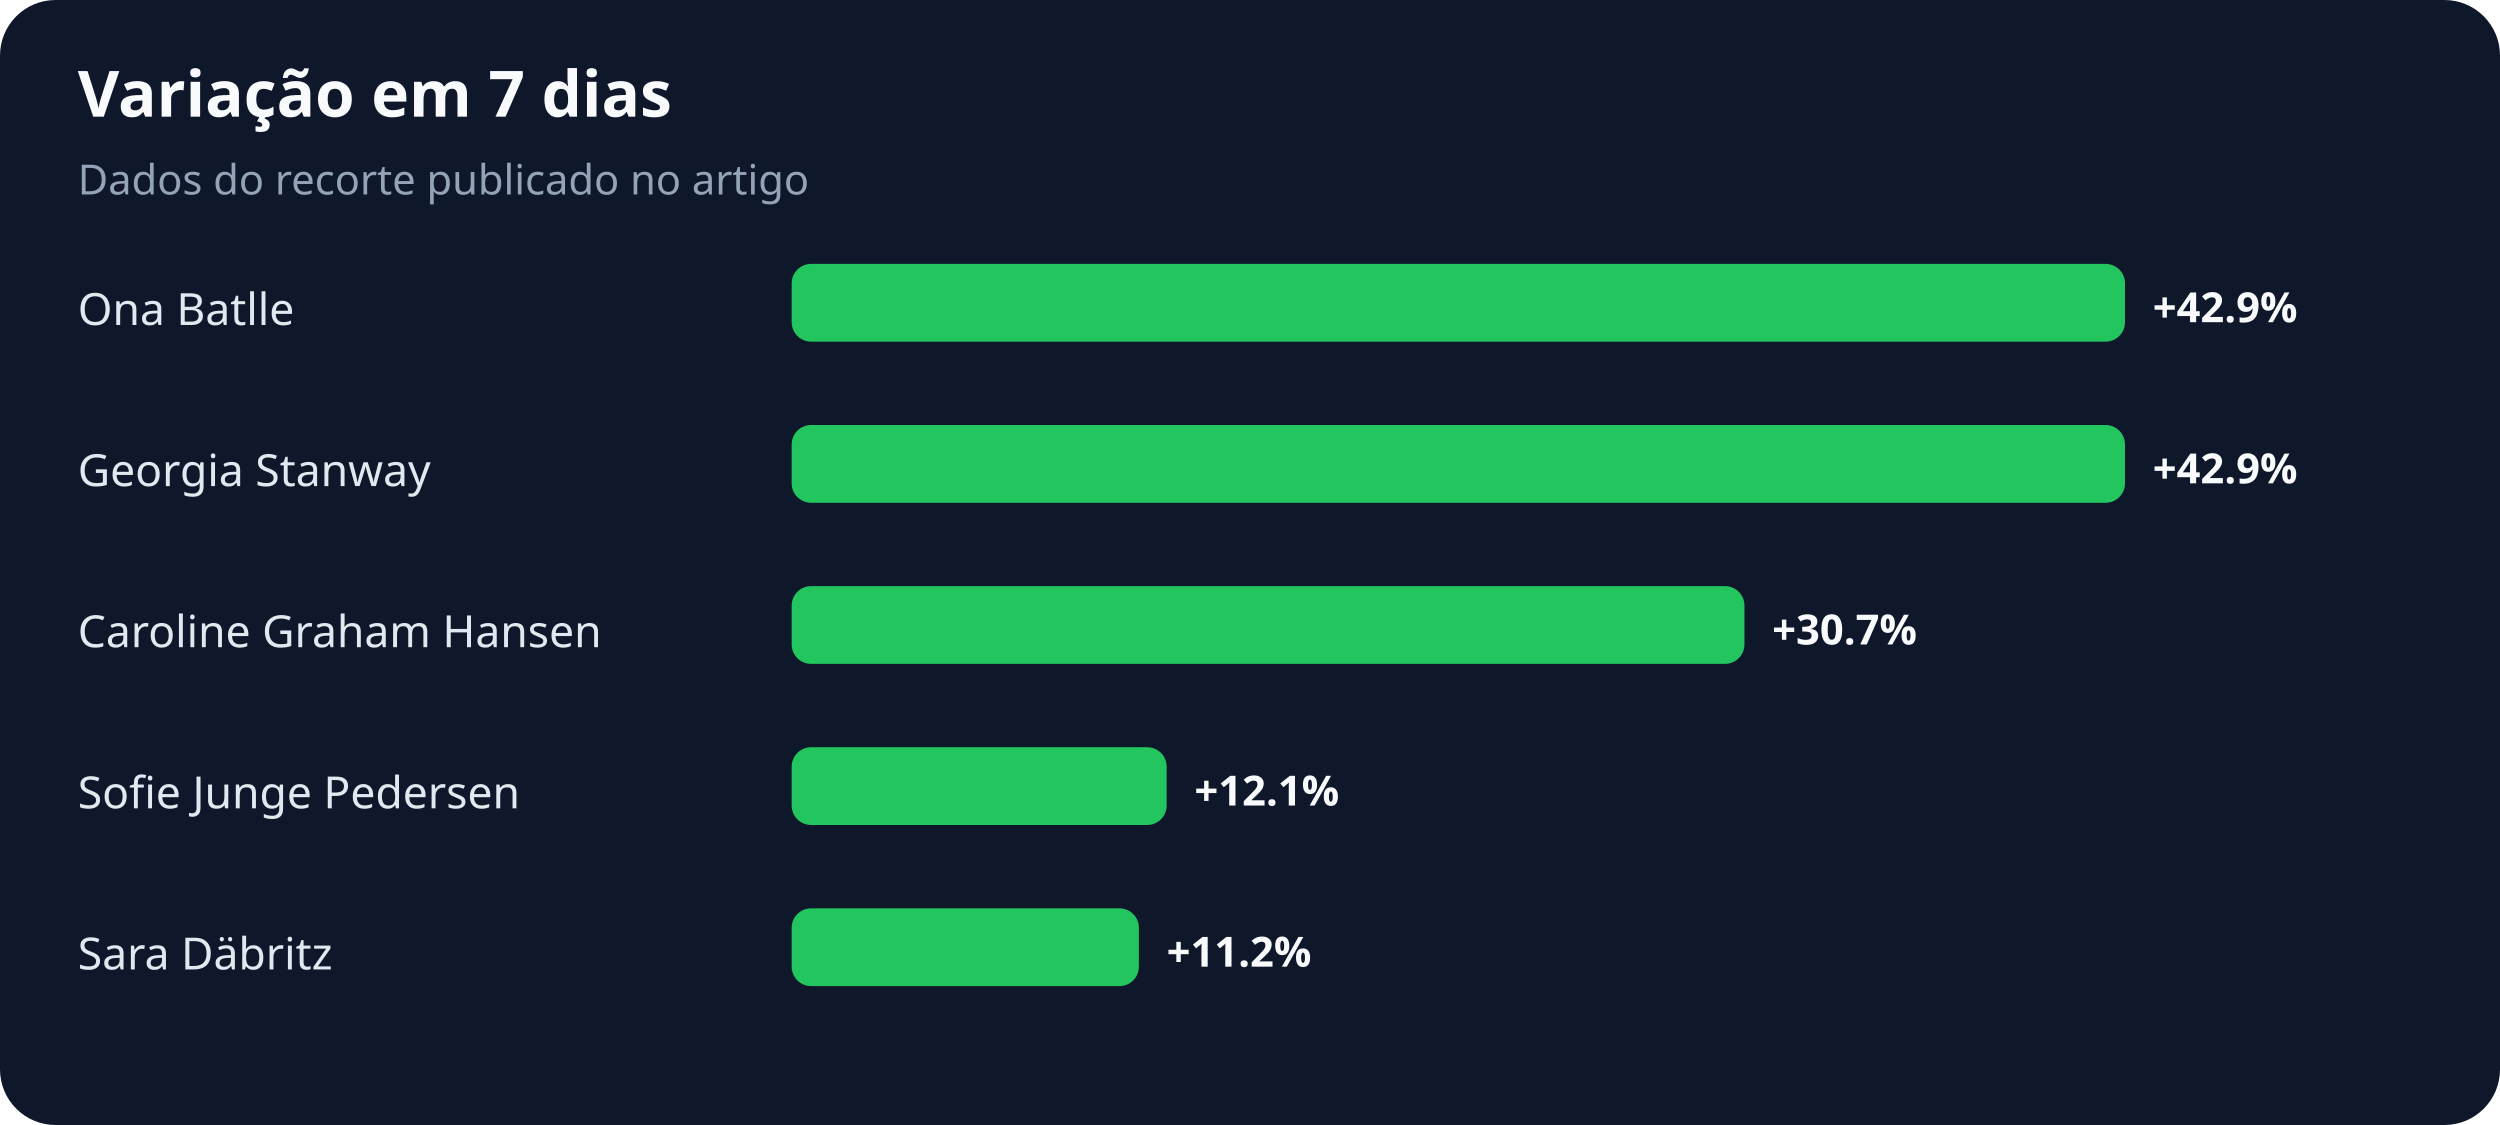
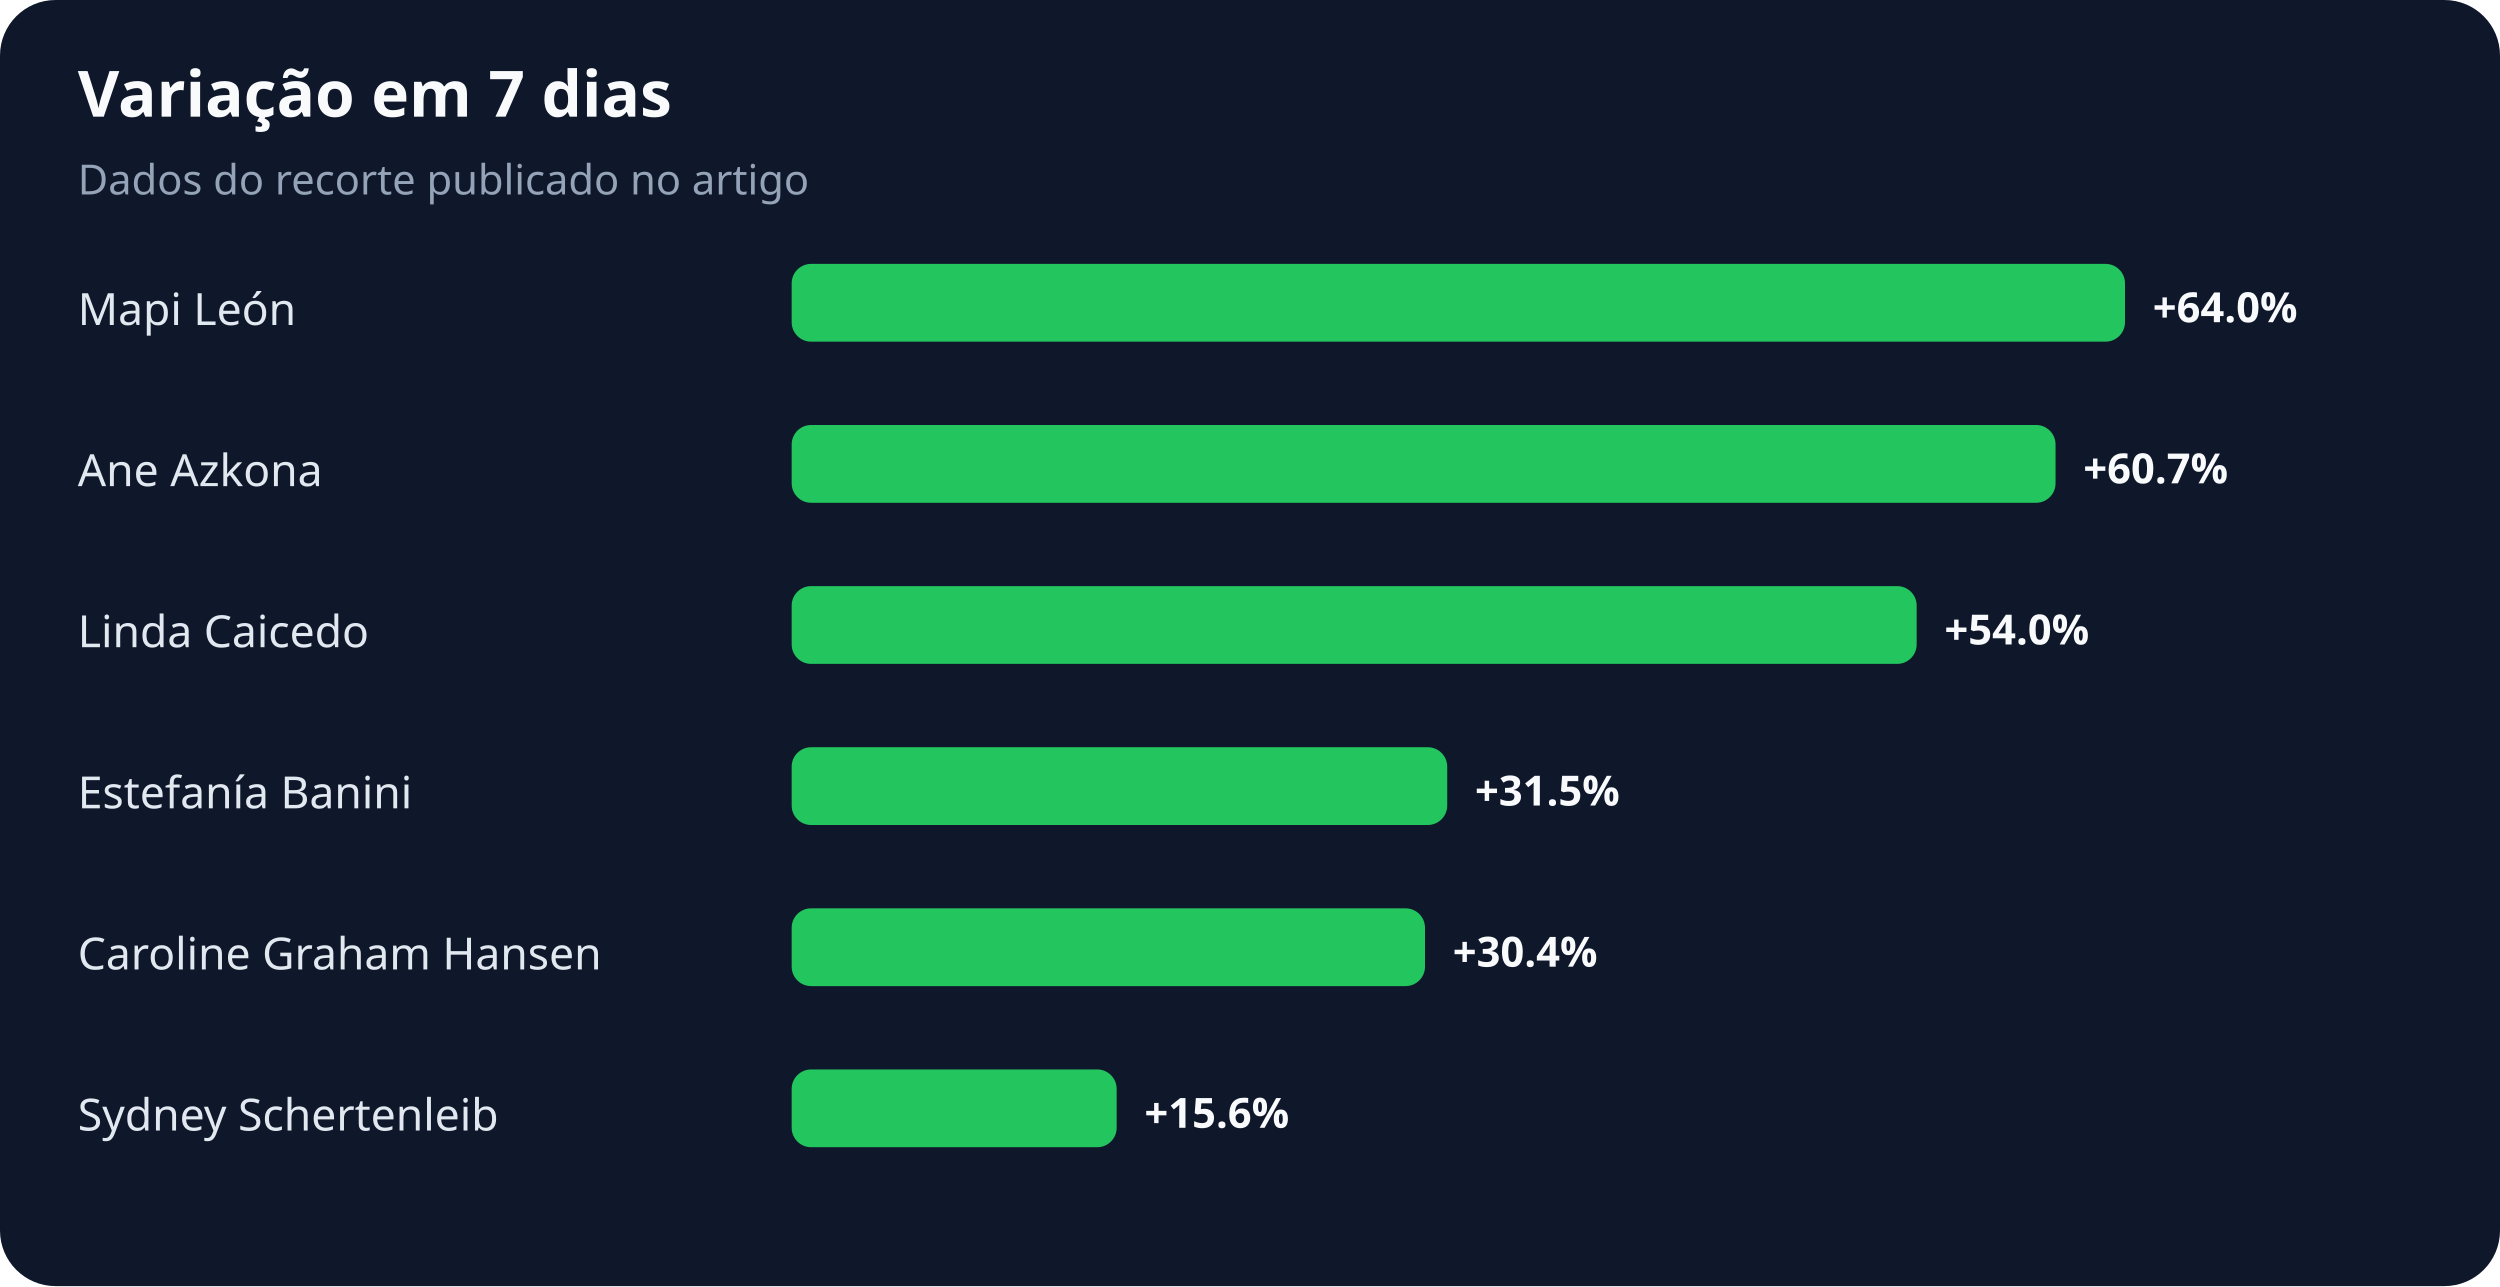
- <svg xmlns="http://www.w3.org/2000/svg" width="900" height="405" viewBox="0 0 900 405" role="img" aria-labelledby="title desc">
+ <svg xmlns="http://www.w3.org/2000/svg" width="900" height="463" viewBox="0 0 900 463" role="img" aria-labelledby="title desc">
  <rect width="100%" height="100%" rx="20" fill="#0f172a" />
  <text x="28" y="42" fill="#f8fafc" font-family="system-ui,sans-serif" font-size="23" font-weight="700">Variação em 7 dias</text>
  <text x="28" y="70" fill="#94a3b8" font-family="system-ui,sans-serif" font-size="15">Dados do recorte publicado no artigo</text>
-   <text x="28" y="117" fill="#e2e8f0" font-family="system-ui,sans-serif" font-size="16">Ona Batlle</text>
+   <text x="28" y="117" fill="#e2e8f0" font-family="system-ui,sans-serif" font-size="16">Mapi León</text>
  <rect x="285" y="95" width="480" height="28" rx="7" fill="#22c55e" />
-   <text x="775" y="116" fill="#f8fafc" font-family="system-ui,sans-serif" font-size="15" font-weight="700">+42.9%</text>
-   <text x="28" y="175" fill="#e2e8f0" font-family="system-ui,sans-serif" font-size="16">Georgia Stanway</text>
-   <rect x="285" y="153" width="480" height="28" rx="7" fill="#22c55e" />
-   <text x="775" y="174" fill="#f8fafc" font-family="system-ui,sans-serif" font-size="15" font-weight="700">+42.9%</text>
-   <text x="28" y="233" fill="#e2e8f0" font-family="system-ui,sans-serif" font-size="16">Caroline Graham Hansen</text>
-   <rect x="285" y="211" width="343" height="28" rx="7" fill="#22c55e" />
-   <text x="638" y="232" fill="#f8fafc" font-family="system-ui,sans-serif" font-size="15" font-weight="700">+30.7%</text>
-   <text x="28" y="291" fill="#e2e8f0" font-family="system-ui,sans-serif" font-size="16">Sofie Junge Pedersen</text>
-   <rect x="285" y="269" width="135" height="28" rx="7" fill="#22c55e" />
-   <text x="430" y="290" fill="#f8fafc" font-family="system-ui,sans-serif" font-size="15" font-weight="700">+12.1%</text>
-   <text x="28" y="349" fill="#e2e8f0" font-family="system-ui,sans-serif" font-size="16">Sara Däbritz</text>
-   <rect x="285" y="327" width="125" height="28" rx="7" fill="#22c55e" />
-   <text x="420" y="348" fill="#f8fafc" font-family="system-ui,sans-serif" font-size="15" font-weight="700">+11.2%</text>
+   <text x="775" y="116" fill="#f8fafc" font-family="system-ui,sans-serif" font-size="15" font-weight="700">+64.0%</text>
+   <text x="28" y="175" fill="#e2e8f0" font-family="system-ui,sans-serif" font-size="16">Ane Azkona</text>
+   <rect x="285" y="153" width="455" height="28" rx="7" fill="#22c55e" />
+   <text x="750" y="174" fill="#f8fafc" font-family="system-ui,sans-serif" font-size="15" font-weight="700">+60.7%</text>
+   <text x="28" y="233" fill="#e2e8f0" font-family="system-ui,sans-serif" font-size="16">Linda Caicedo</text>
+   <rect x="285" y="211" width="405" height="28" rx="7" fill="#22c55e" />
+   <text x="700" y="232" fill="#f8fafc" font-family="system-ui,sans-serif" font-size="15" font-weight="700">+54.0%</text>
+   <text x="28" y="291" fill="#e2e8f0" font-family="system-ui,sans-serif" font-size="16">Estefanía Banini</text>
+   <rect x="285" y="269" width="236" height="28" rx="7" fill="#22c55e" />
+   <text x="531" y="290" fill="#f8fafc" font-family="system-ui,sans-serif" font-size="15" font-weight="700">+31.5%</text>
+   <text x="28" y="349" fill="#e2e8f0" font-family="system-ui,sans-serif" font-size="16">Caroline Graham Hansen</text>
+   <rect x="285" y="327" width="228" height="28" rx="7" fill="#22c55e" />
+   <text x="523" y="348" fill="#f8fafc" font-family="system-ui,sans-serif" font-size="15" font-weight="700">+30.4%</text>
+   <text x="28" y="407" fill="#e2e8f0" font-family="system-ui,sans-serif" font-size="16">Sydney Schertenleib</text>
+   <rect x="285" y="385" width="117" height="28" rx="7" fill="#22c55e" />
+   <text x="412" y="406" fill="#f8fafc" font-family="system-ui,sans-serif" font-size="15" font-weight="700">+15.6%</text>
</svg>
